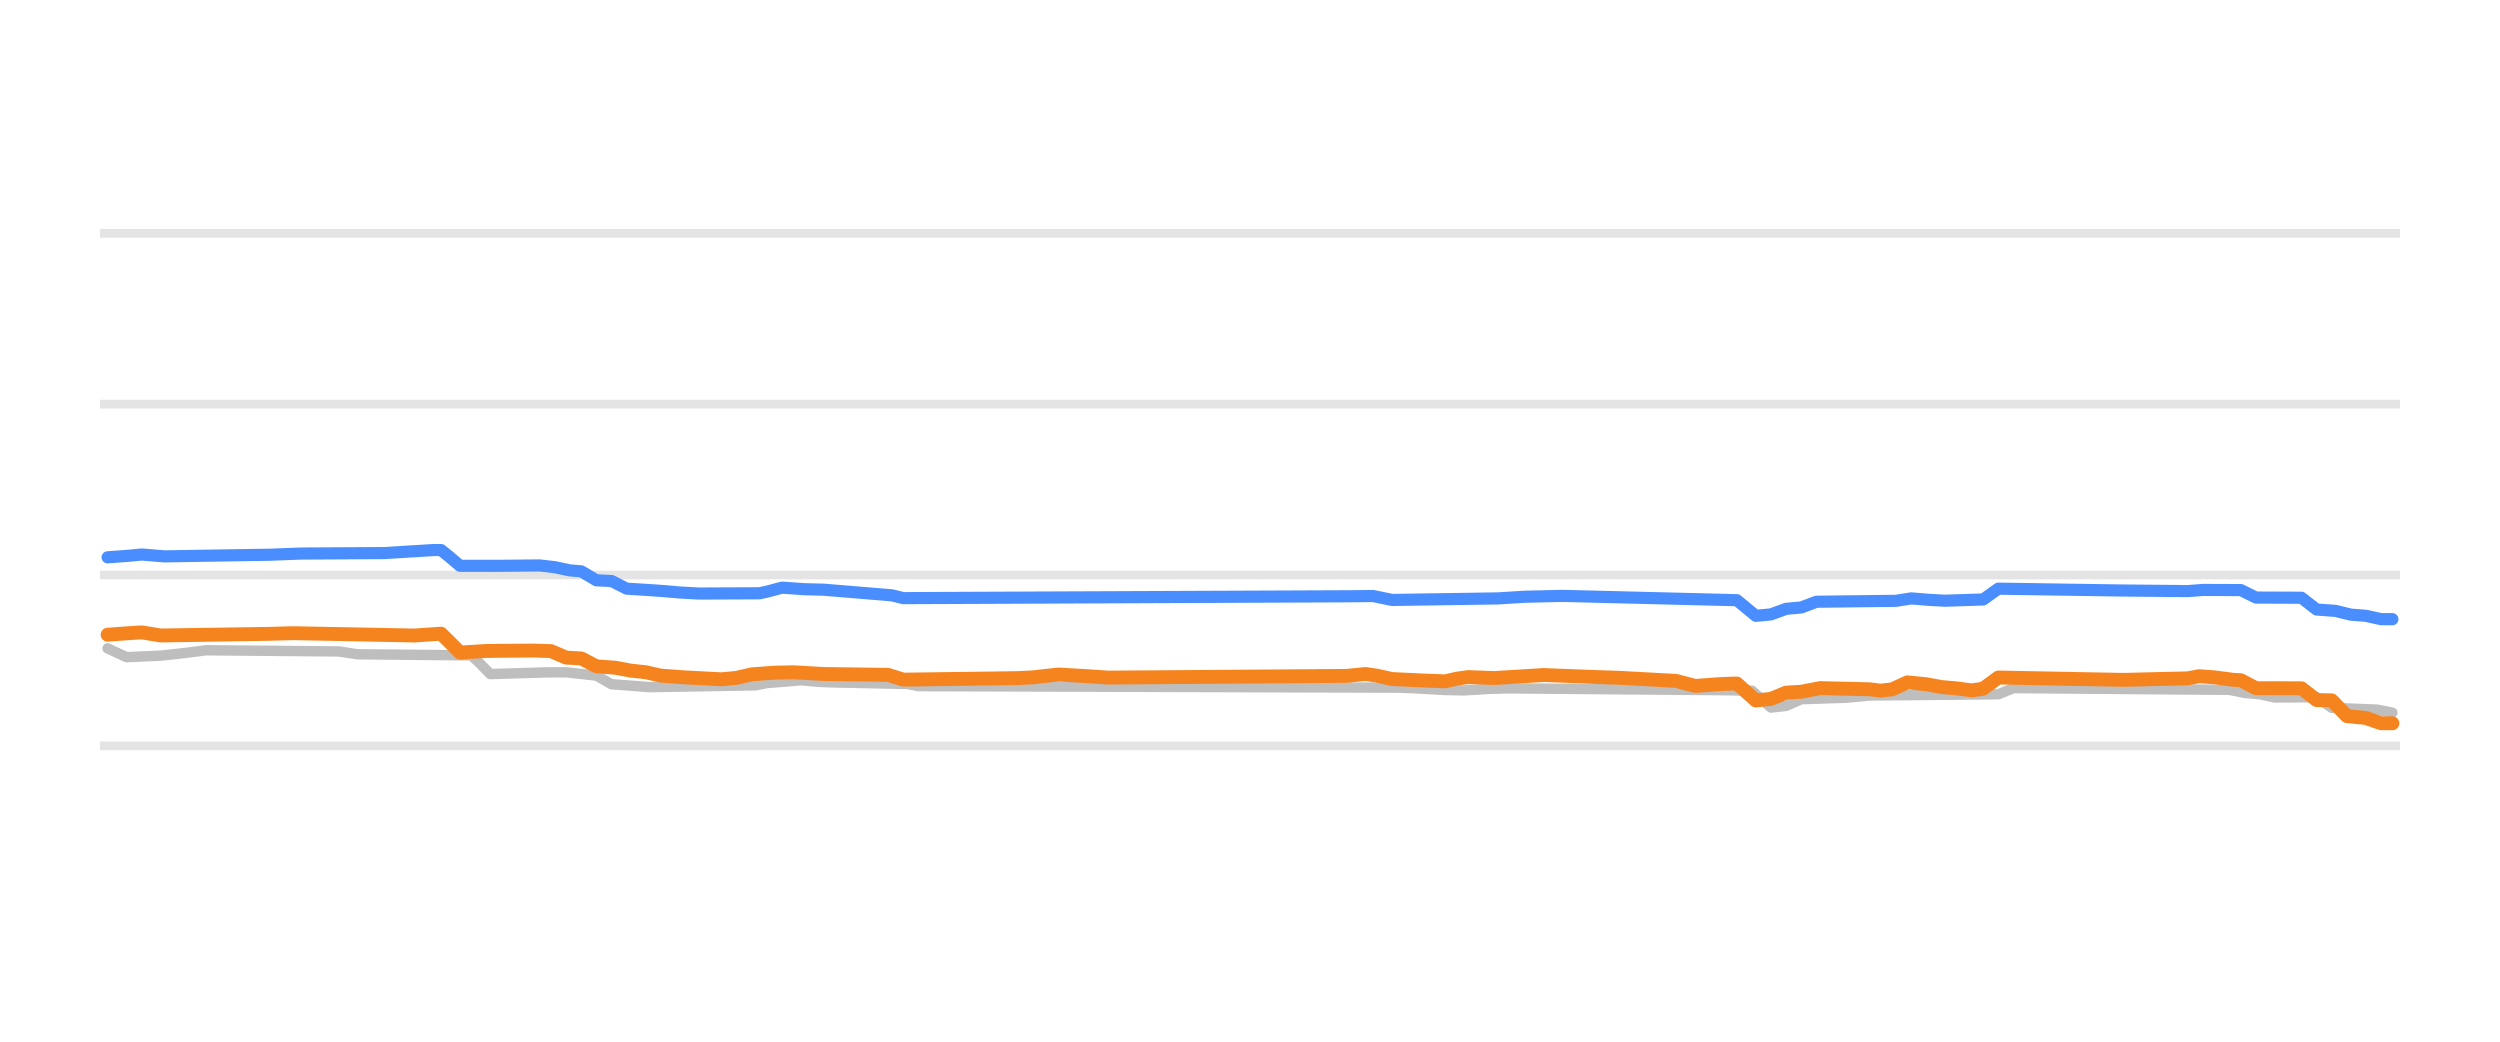
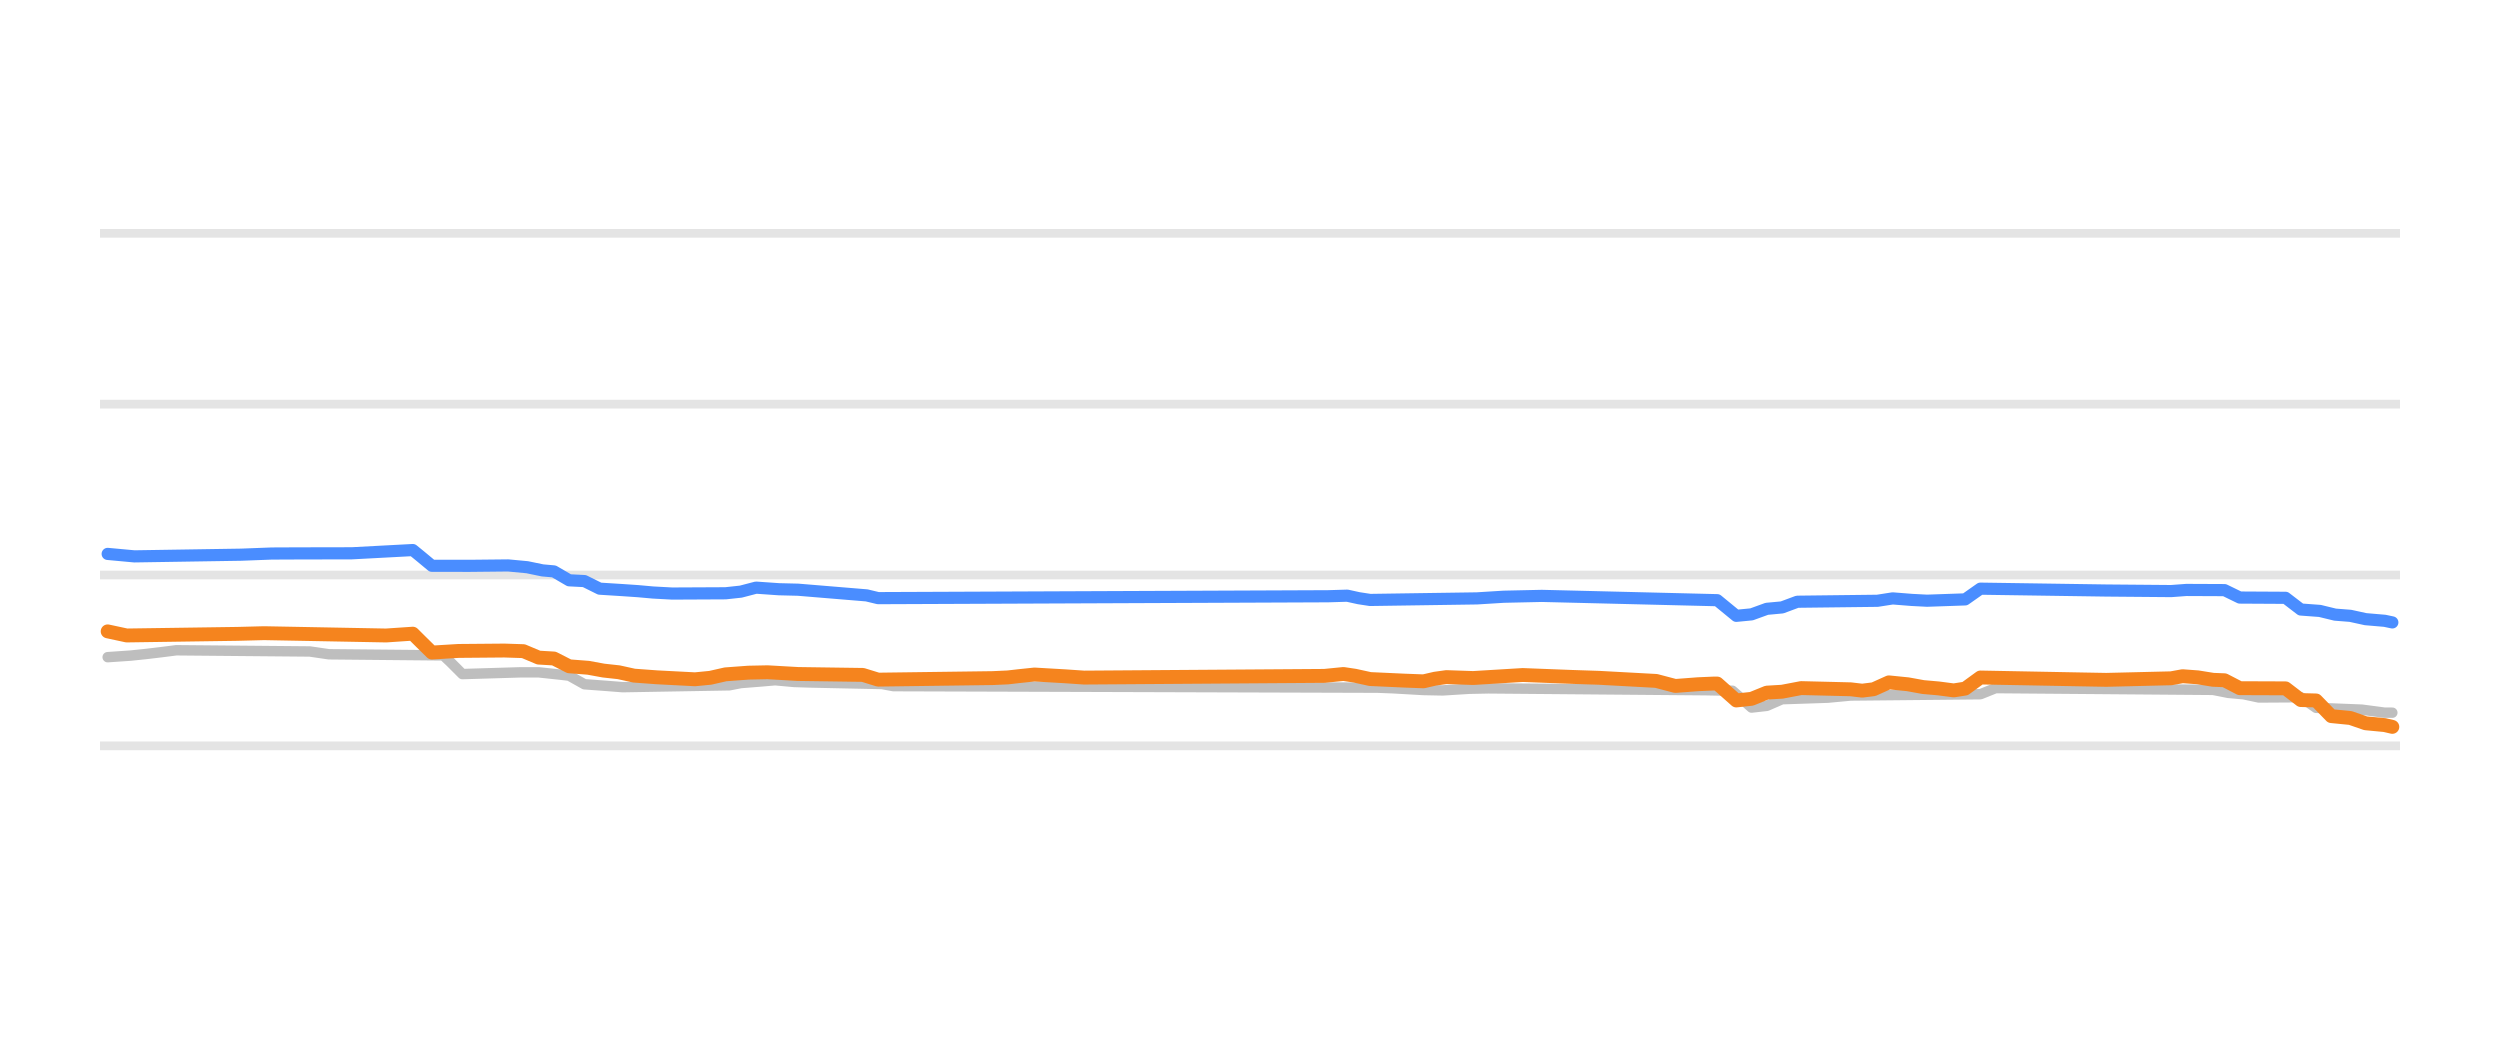
<svg xmlns="http://www.w3.org/2000/svg" width="144pt" height="60pt" viewBox="0 0 144 60" version="1.1">
  <defs>
    <style type="text/css">*{stroke-linejoin: round; stroke-linecap: butt}</style>
  </defs>
  <g id="figure_1">
    <g id="patch_1">
      <path d="M 0 60  L 144 60  L 144 0  L 0 0  L 0 60  z " style="fill: none; opacity: 0" />
    </g>
    <g id="axes_1">
      <g id="patch_2">
        <path d="M 5.76 52.8  L 138.24 52.8  L 138.24 3.6  L 5.76 3.6  L 5.76 52.8  z " style="fill: none" />
      </g>
      <g id="matplotlib.axis_1" />
      <g id="matplotlib.axis_2" />
      <g id="line2d_1">
-         <path d="M 5.76 42.96  L 138.24 42.96  " clip-path="url(#pc80195abae)" style="fill: none; stroke: #b2b2b2; stroke-opacity: 0.35; stroke-width: 0.5; stroke-linecap: square" />
+         <path d="M 5.76 42.96  L 138.24 42.96  " clip-path="url(#p4991490d85)" style="fill: none; stroke: #b2b2b2; stroke-opacity: 0.35; stroke-width: 0.5; stroke-linecap: square" />
      </g>
      <g id="line2d_2">
-         <path d="M 5.76 33.12  L 138.24 33.12  " clip-path="url(#pc80195abae)" style="fill: none; stroke: #b2b2b2; stroke-opacity: 0.35; stroke-width: 0.5; stroke-linecap: square" />
+         <path d="M 5.76 33.12  L 138.24 33.12  " clip-path="url(#p4991490d85)" style="fill: none; stroke: #b2b2b2; stroke-opacity: 0.35; stroke-width: 0.5; stroke-linecap: square" />
      </g>
      <g id="line2d_3">
-         <path d="M 5.76 23.28  L 138.24 23.28  " clip-path="url(#pc80195abae)" style="fill: none; stroke: #b2b2b2; stroke-opacity: 0.35; stroke-width: 0.5; stroke-linecap: square" />
+         <path d="M 5.76 23.28  L 138.24 23.28  " clip-path="url(#p4991490d85)" style="fill: none; stroke: #b2b2b2; stroke-opacity: 0.35; stroke-width: 0.5; stroke-linecap: square" />
      </g>
      <g id="line2d_4">
-         <path d="M 5.76 13.44  L 138.24 13.44  " clip-path="url(#pc80195abae)" style="fill: none; stroke: #b2b2b2; stroke-opacity: 0.35; stroke-width: 0.5; stroke-linecap: square" />
+         <path d="M 5.76 13.44  L 138.24 13.44  " clip-path="url(#p4991490d85)" style="fill: none; stroke: #b2b2b2; stroke-opacity: 0.35; stroke-width: 0.5; stroke-linecap: square" />
      </g>
      <g id="line2d_5">
-         <path d="M 6.199 37.346  L 7.29 37.853  L 9.254 37.765  L 10.127 37.671  L 11 37.569  L 11.873 37.455  L 19.512 37.523  L 20.603 37.686  L 27.15 37.75  L 27.587 38.157  L 28.242 38.827  L 31.515 38.729  L 32.607 38.725  L 33.916 38.867  L 34.352 38.915  L 35.225 39.413  L 36.535 39.509  L 37.408 39.58  L 43.519 39.476  L 44.174 39.344  L 45.265 39.258  L 46.138 39.181  L 47.229 39.279  L 48.102 39.309  L 52.249 39.397  L 52.903 39.521  L 80.621 39.609  L 81.494 39.644  L 83.24 39.744  L 84.331 39.767  L 85.859 39.673  L 86.95 39.649  L 99.39 39.756  L 100.918 39.787  L 102.009 40.756  L 102.882 40.66  L 103.755 40.274  L 106.374 40.187  L 107.683 40.062  L 115.104 39.99  L 115.977 39.634  L 128.417 39.735  L 129.29 39.91  L 130.163 39.988  L 131.036 40.175  L 133.436 40.157  L 134.309 40.771  L 136.928 40.875  L 137.801 41.051  L 137.801 41.051  " clip-path="url(#pc80195abae)" style="fill: none; stroke: #bebebe; stroke-width: 0.6; stroke-linecap: round" />
+         <path d="M 6.202 37.853  L 7.52 37.763  L 8.399 37.671  L 9.277 37.567  L 10.156 37.455  L 17.845 37.525  L 18.944 37.686  L 25.535 37.75  L 25.974 38.167  L 26.633 38.827  L 29.929 38.728  L 31.027 38.726  L 32.345 38.867  L 32.785 38.92  L 33.663 39.413  L 34.982 39.511  L 35.86 39.58  L 42.012 39.473  L 42.671 39.344  L 43.769 39.257  L 44.648 39.181  L 45.747 39.281  L 46.625 39.309  L 50.8 39.399  L 51.459 39.521  L 79.36 39.61  L 80.239 39.644  L 81.996 39.745  L 83.095 39.767  L 84.632 39.672  L 85.731 39.649  L 98.253 39.756  L 99.791 39.787  L 100.89 40.756  L 101.769 40.657  L 102.647 40.274  L 105.284 40.186  L 106.602 40.062  L 114.071 39.987  L 114.95 39.634  L 127.473 39.736  L 128.352 39.91  L 129.23 39.989  L 130.109 40.175  L 132.526 40.16  L 133.405 40.771  L 136.041 40.876  L 137.359 41.051  L 137.798 41.051  L 137.798 41.051  " clip-path="url(#p4991490d85)" style="fill: none; stroke: #bebebe; stroke-width: 0.6; stroke-linecap: round" />
      </g>
      <g id="line2d_6">
-         <path d="M 6.199 32.102  L 7.508 32.005  L 8.163 31.939  L 9.472 32.047  L 15.583 31.951  L 17.329 31.884  L 18.857 31.876  L 22.131 31.857  L 24.968 31.683  L 25.404 31.683  L 25.841 32.033  L 26.496 32.589  L 28.678 32.592  L 31.079 32.569  L 31.952 32.67  L 32.825 32.854  L 33.479 32.908  L 34.352 33.425  L 35.225 33.466  L 36.098 33.907  L 37.408 33.989  L 38.281 34.05  L 39.154 34.127  L 40.245 34.188  L 43.737 34.173  L 44.174 34.081  L 45.047 33.848  L 46.356 33.939  L 47.447 33.967  L 51.376 34.291  L 52.03 34.453  L 77.784 34.345  L 79.093 34.331  L 80.184 34.557  L 86.295 34.468  L 87.823 34.373  L 90.005 34.323  L 100.045 34.571  L 101.136 35.472  L 102.009 35.389  L 102.882 35.068  L 103.755 34.989  L 104.628 34.66  L 109.211 34.607  L 110.084 34.468  L 111.175 34.555  L 112.048 34.601  L 114.231 34.529  L 115.104 33.907  L 122.306 34.014  L 126.016 34.047  L 126.889 33.981  L 129.071 33.989  L 129.944 34.419  L 132.563 34.43  L 133.436 35.108  L 134.528 35.187  L 135.401 35.403  L 136.274 35.47  L 137.147 35.664  L 137.801 35.664  L 137.801 35.664  " clip-path="url(#pc80195abae)" style="fill: none; stroke: #4a8dff; stroke-width: 0.7; stroke-linecap: round" />
+         <path d="M 6.202 31.905  L 7.739 32.047  L 13.891 31.95  L 15.648 31.883  L 17.186 31.876  L 20.262 31.87  L 23.777 31.683  L 24.217 32.041  L 24.876 32.589  L 27.073 32.592  L 29.269 32.569  L 30.368 32.672  L 31.247 32.854  L 31.906 32.913  L 32.785 33.425  L 33.663 33.47  L 34.542 33.907  L 35.86 33.99  L 36.739 34.05  L 37.618 34.129  L 38.716 34.188  L 41.792 34.173  L 42.671 34.078  L 43.55 33.848  L 44.868 33.94  L 45.966 33.967  L 49.921 34.294  L 50.58 34.453  L 76.504 34.344  L 77.602 34.311  L 78.261 34.456  L 78.92 34.557  L 85.072 34.467  L 86.61 34.372  L 88.807 34.323  L 98.913 34.571  L 100.011 35.472  L 100.89 35.387  L 101.769 35.068  L 102.647 34.987  L 103.526 34.66  L 108.14 34.605  L 109.018 34.468  L 110.117 34.555  L 110.996 34.601  L 113.193 34.525  L 114.071 33.907  L 121.321 34.014  L 125.056 34.046  L 125.935 33.981  L 128.132 33.991  L 129.011 34.419  L 131.647 34.434  L 132.526 35.108  L 133.624 35.189  L 134.503 35.403  L 135.382 35.472  L 136.261 35.664  L 137.359 35.758  L 137.798 35.851  L 137.798 35.851  " clip-path="url(#p4991490d85)" style="fill: none; stroke: #4a8dff; stroke-width: 0.7; stroke-linecap: round" />
      </g>
      <g id="line2d_7">
-         <path d="M 6.199 36.559  L 7.508 36.465  L 8.163 36.424  L 9.254 36.603  L 15.365 36.512  L 16.893 36.471  L 23.877 36.605  L 25.404 36.5  L 25.841 36.928  L 26.496 37.588  L 28.023 37.494  L 30.642 37.472  L 31.734 37.503  L 32.607 37.878  L 33.479 37.925  L 34.352 38.379  L 35.444 38.461  L 36.317 38.625  L 37.19 38.719  L 38.063 38.916  L 39.372 39.012  L 41.555 39.127  L 42.428 39.044  L 43.301 38.842  L 44.61 38.746  L 45.701 38.722  L 47.447 38.822  L 51.157 38.872  L 52.03 39.147  L 58.578 39.06  L 59.451 39.019  L 60.106 38.945  L 60.979 38.852  L 62.725 38.953  L 63.816 39.029  L 77.565 38.932  L 78.657 38.822  L 79.311 38.919  L 80.184 39.113  L 82.148 39.203  L 83.24 39.245  L 83.894 39.095  L 84.549 39  L 86.077 39.055  L 88.914 38.881  L 91.751 38.991  L 93.279 39.041  L 96.553 39.221  L 97.644 39.511  L 98.953 39.412  L 99.826 39.373  L 100.045 39.373  L 101.136 40.347  L 102.009 40.255  L 102.882 39.895  L 103.755 39.844  L 104.846 39.634  L 107.683 39.703  L 108.338 39.782  L 108.993 39.703  L 109.866 39.304  L 110.957 39.413  L 111.83 39.575  L 112.703 39.65  L 113.576 39.767  L 114.231 39.667  L 115.104 39.024  L 120.778 39.132  L 122.306 39.16  L 126.016 39.072  L 126.671 38.95  L 127.544 39.014  L 128.635 39.157  L 129.071 39.181  L 129.944 39.639  L 132.563 39.645  L 133.436 40.323  L 134.309 40.341  L 135.182 41.248  L 136.274 41.355  L 137.147 41.661  L 137.801 41.661  L 137.801 41.661  " clip-path="url(#pc80195abae)" style="fill: none; stroke: #f5841e; stroke-width: 0.8; stroke-linecap: round" />
+         <path d="M 6.202 36.367  L 7.3 36.603  L 13.671 36.511  L 15.209 36.471  L 22.239 36.604  L 23.777 36.5  L 24.217 36.938  L 24.876 37.587  L 26.413 37.494  L 29.05 37.471  L 30.148 37.507  L 31.027 37.878  L 31.906 37.93  L 32.785 38.379  L 33.883 38.464  L 34.762 38.625  L 35.641 38.722  L 36.519 38.916  L 37.838 39.013  L 40.035 39.127  L 40.913 39.041  L 41.792 38.842  L 43.11 38.745  L 44.209 38.722  L 45.966 38.822  L 49.701 38.875  L 50.58 39.147  L 57.171 39.059  L 58.049 39.019  L 58.709 38.944  L 59.587 38.852  L 61.345 38.954  L 62.443 39.029  L 76.284 38.931  L 77.383 38.822  L 78.042 38.921  L 78.92 39.113  L 80.898 39.204  L 81.996 39.245  L 82.655 39.093  L 83.314 39.001  L 84.852 39.054  L 87.708 38.881  L 90.564 38.991  L 92.102 39.042  L 95.397 39.221  L 96.496 39.511  L 97.814 39.411  L 98.693 39.373  L 98.913 39.373  L 100.011 40.347  L 100.89 40.252  L 101.769 39.895  L 102.647 39.843  L 103.746 39.634  L 106.602 39.704  L 107.261 39.782  L 107.92 39.7  L 108.799 39.304  L 109.897 39.415  L 110.776 39.575  L 111.655 39.652  L 112.534 39.767  L 113.193 39.663  L 114.071 39.024  L 119.783 39.132  L 121.321 39.16  L 125.056 39.07  L 125.715 38.95  L 126.594 39.015  L 127.473 39.157  L 128.132 39.183  L 129.011 39.639  L 131.647 39.649  L 132.526 40.323  L 133.405 40.346  L 134.283 41.248  L 135.382 41.357  L 136.261 41.661  L 137.359 41.765  L 137.798 41.868  L 137.798 41.868  " clip-path="url(#p4991490d85)" style="fill: none; stroke: #f5841e; stroke-width: 0.8; stroke-linecap: round" />
      </g>
    </g>
  </g>
  <defs>
-     <clipPath id="pc80195abae">
+     <clipPath id="p4991490d85">
      <rect x="5.76" y="3.6" width="132.48" height="49.2" />
    </clipPath>
  </defs>
</svg>
